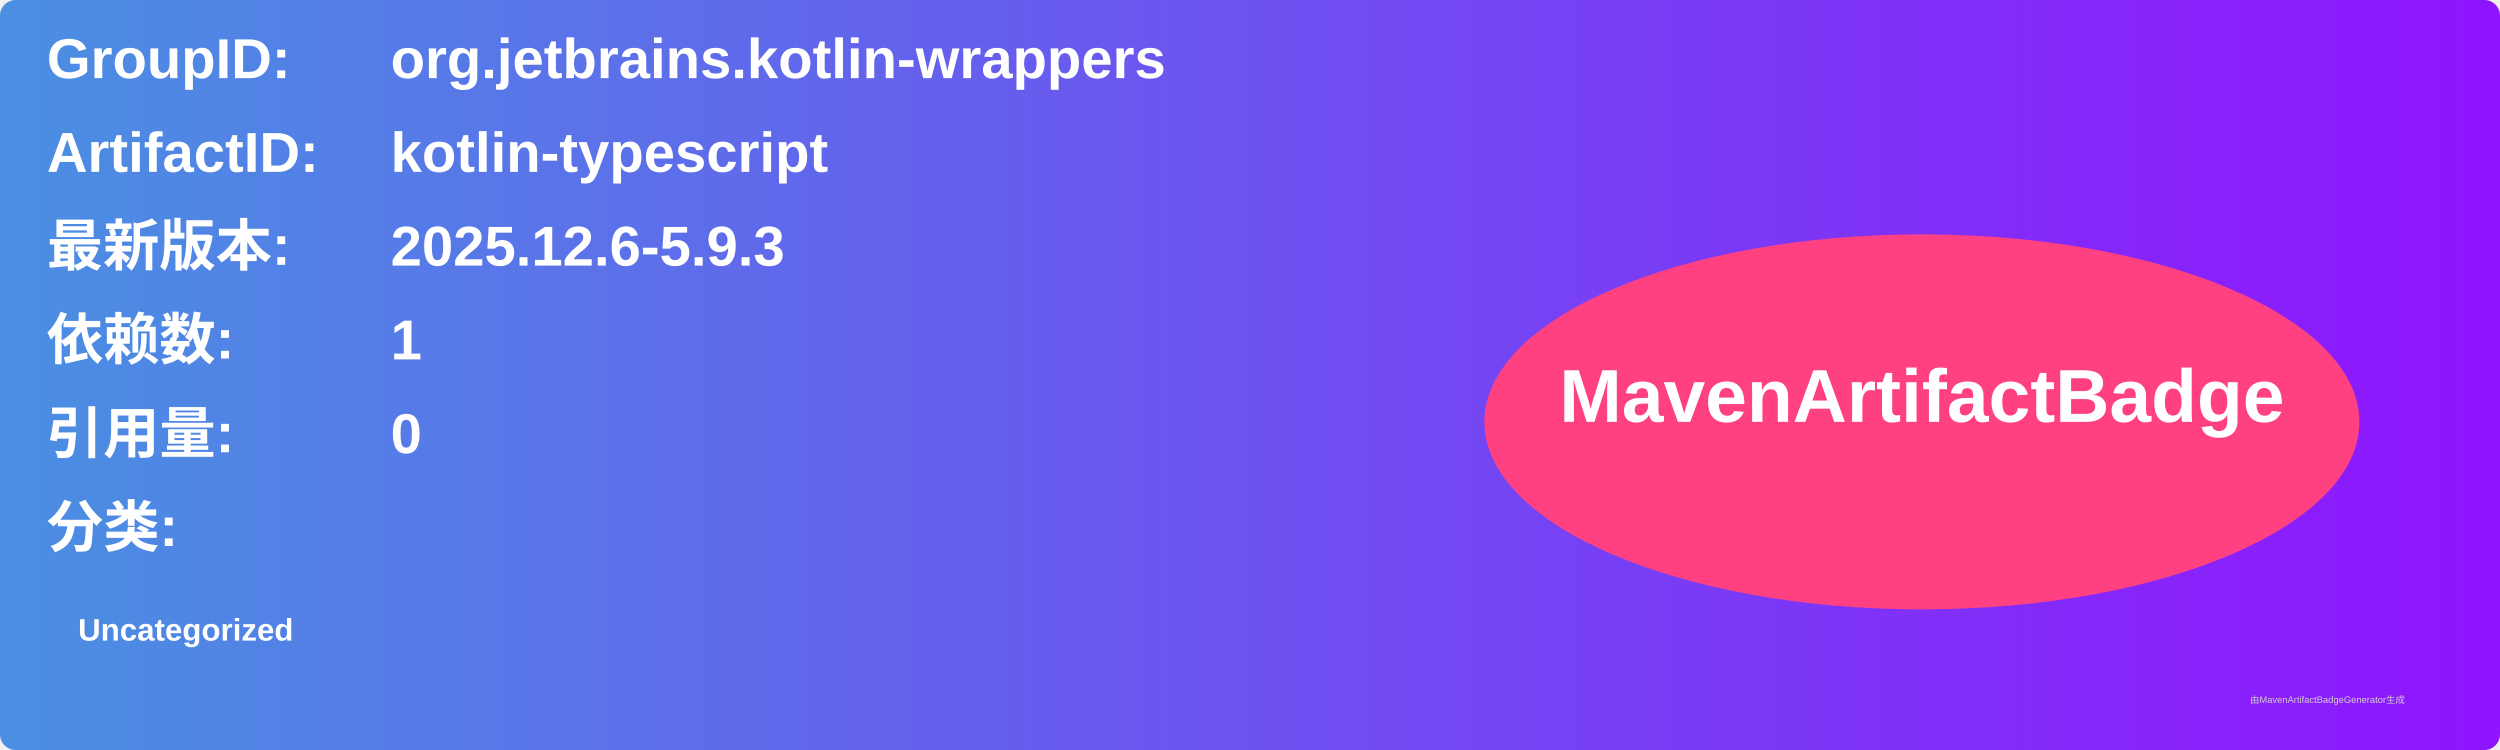
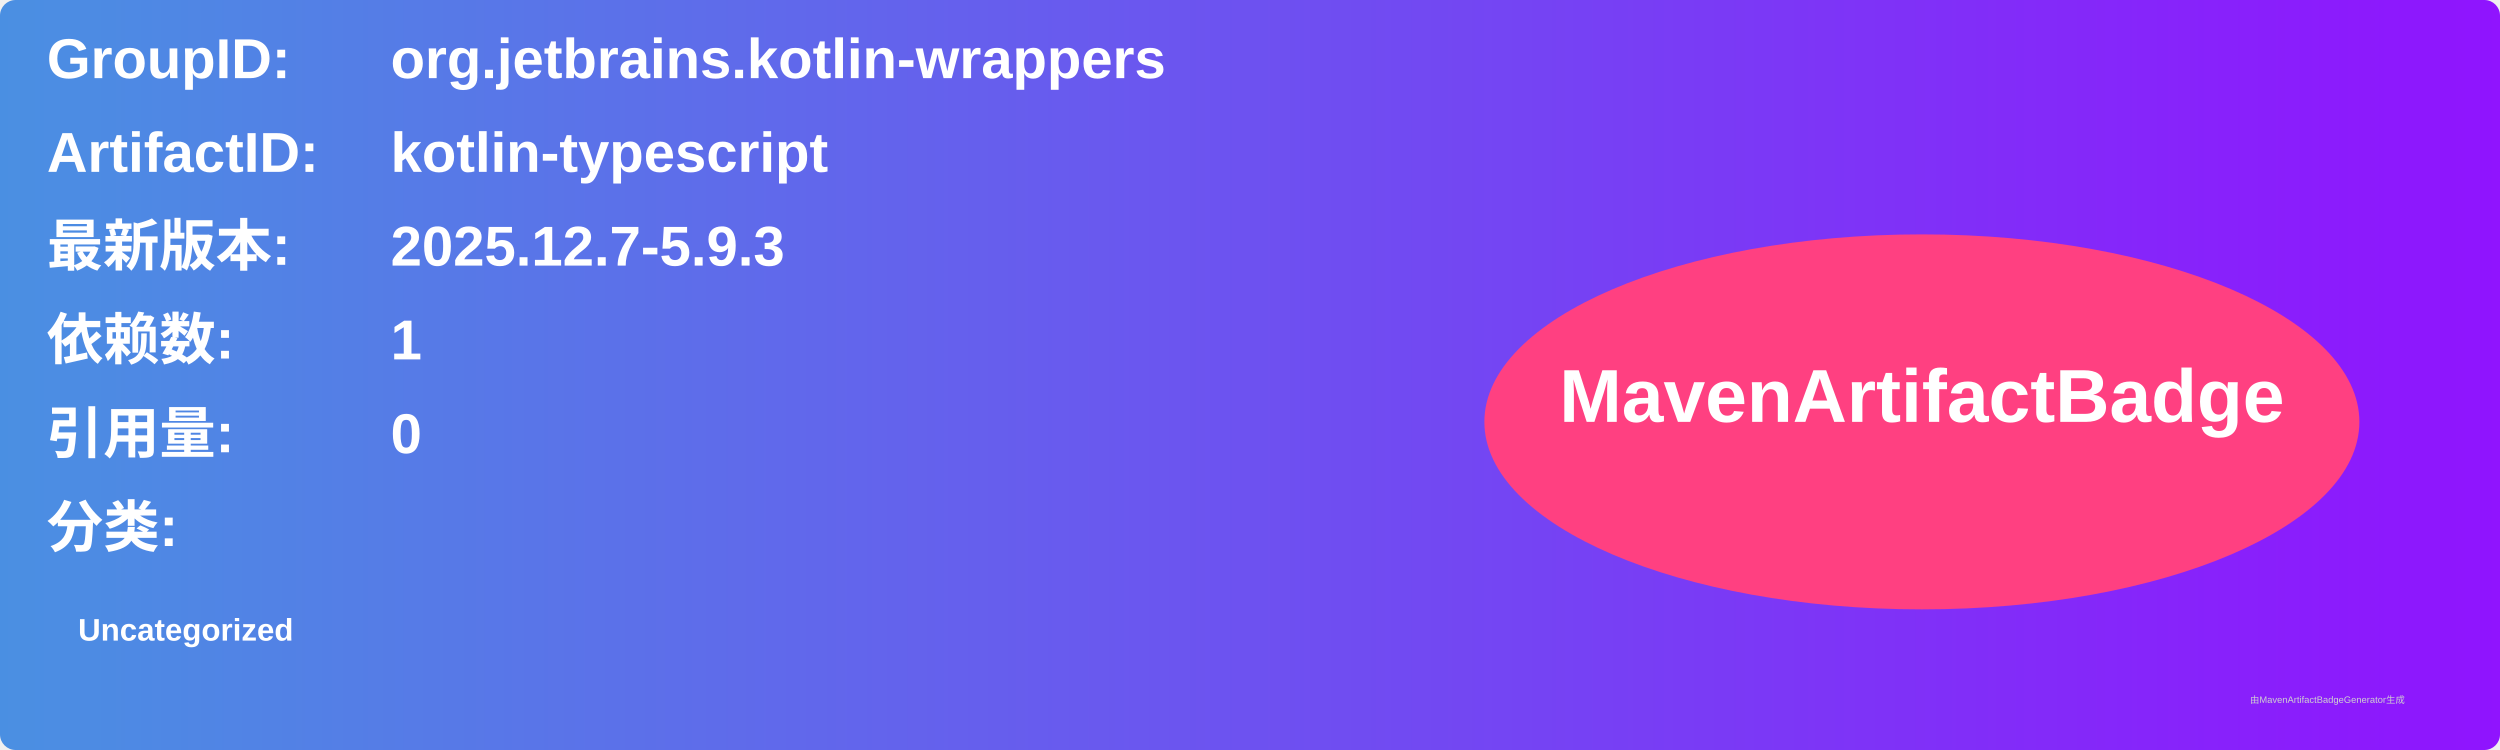
<svg xmlns="http://www.w3.org/2000/svg" width="800" height="240" viewBox="0 0 800 240">
  <linearGradient id="grad" x1="0%" y1="0%" x2="100%" y2="0%">
    <stop offset="0%" stop-color="#4a90e2" />
    <stop offset="100%" stop-color="#9013fe" />
  </linearGradient>
  <rect width="100%" height="100%" rx="5" ry="5" fill="url(#grad)" />
  <g transform="translate(15, 15)">
    <text x="0" y="10" font-family="Arial" font-size="18" fill="white" font-weight="bold" width="260">GroupID:</text>
    <text x="110" y="10" font-family="Arial" font-size="18" fill="white" font-weight="bold" width="460">org.jetbrains.kotlin-wrappers</text>
    <text x="0" y="40" font-family="Arial" font-size="18" fill="white" font-weight="bold" width="260">ArtifactID:</text>
    <text x="110" y="40" font-family="Arial" font-size="18" fill="white" font-weight="bold" width="460">kotlin-typescript</text>
    <text x="0" y="70" font-family="Arial" font-size="18" fill="white" font-weight="bold">最新版本:</text>
    <text x="110" y="70" font-family="Arial" font-size="18" fill="white" font-weight="bold">
-       <tspan font-weight="bold">2025.12.6-5.9.3</tspan>
+       <tspan font-weight="bold">2025.12.7-5.9.3</tspan>
    </text>
    <text x="0" y="100" font-family="Arial" font-size="18" fill="white" font-weight="bold">依赖数: </text>
    <text x="110" y="100" font-family="Arial" font-size="18" fill="white">
      <tspan font-weight="bold">1</tspan>
    </text>
    <text x="0" y="130" font-family="Arial" font-size="18" fill="white" font-weight="bold">引用量: </text>
    <text x="110" y="130" font-family="Arial" font-size="18" fill="white">
      <tspan font-weight="bold">0</tspan>
    </text>
    <text x="0" y="160" font-family="Arial" font-size="18" fill="white" font-weight="bold">分类:</text>
    <text x="10" y="190" font-family="Arial" font-size="10" fill="white">
      <tspan font-weight="bold">Uncategorized</tspan>
    </text>
    <ellipse cx="600" cy="120" rx="140" ry="60" fill="#ff4081" />
    <text x="600" y="120" text-anchor="middle" font-family="Arial" font-size="24" fill="white" font-weight="bold">MavenArtifactBadge</text>
  </g>
  <text x="720" y="225" font-family="Arial" font-size="3" fill="#d0d0d0">由MavenArtifactBadgeGenerator生成</text>
</svg>
